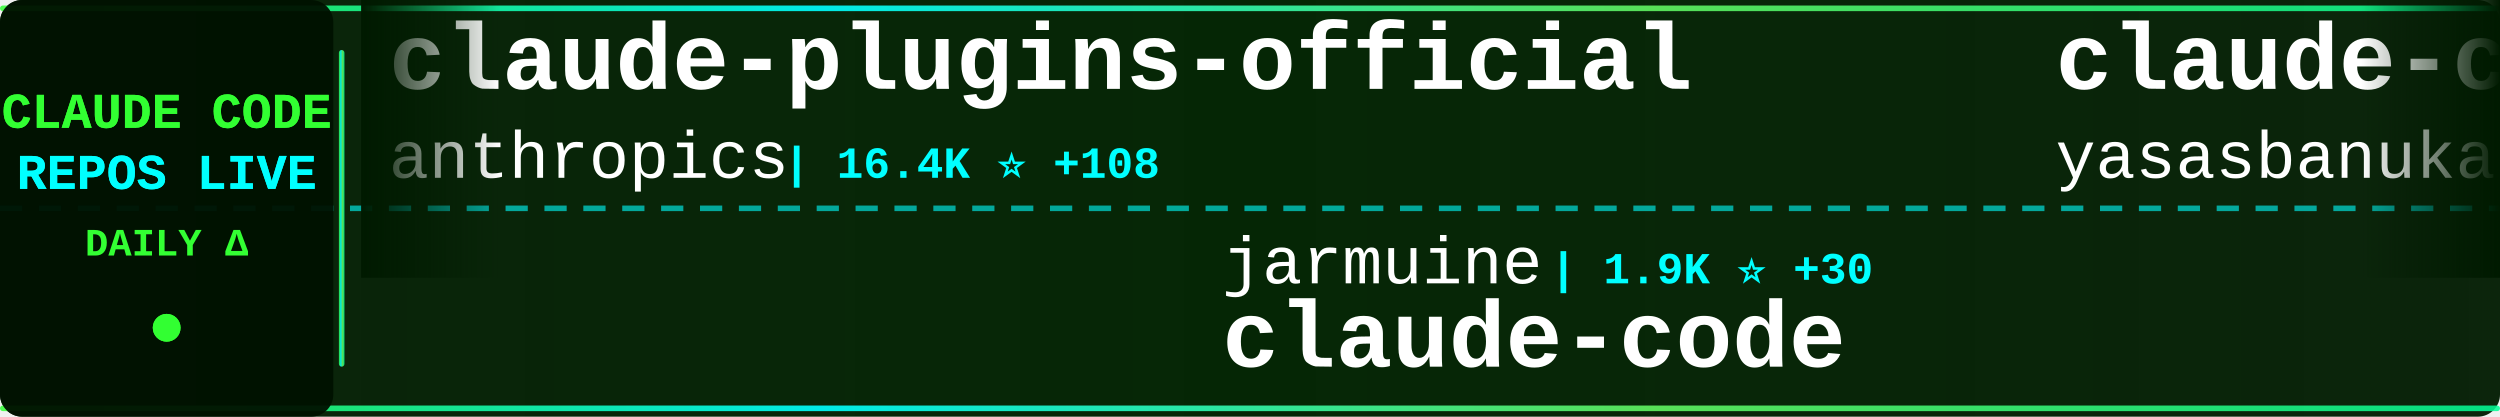
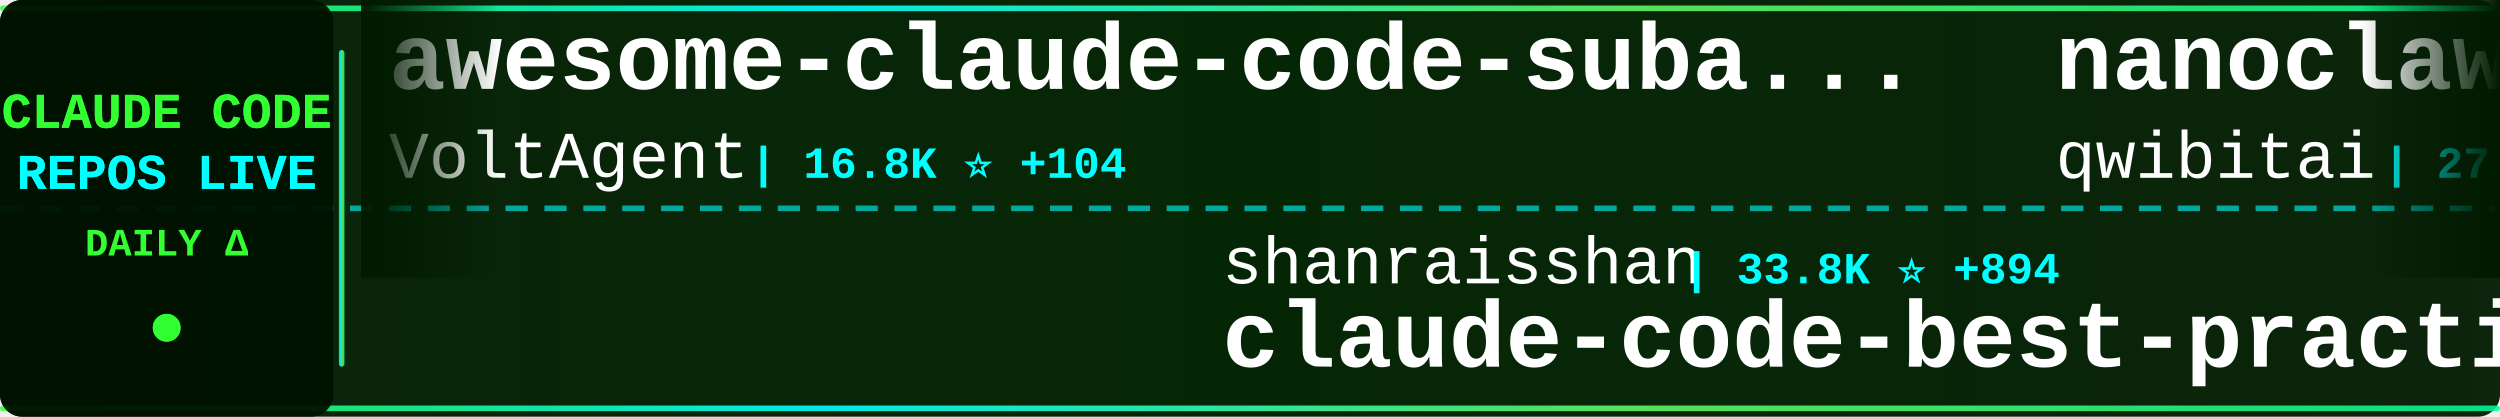
<svg xmlns="http://www.w3.org/2000/svg" width="900" height="150">
  <defs>
    <linearGradient id="tickerBg" x1="0%" y1="0%" x2="100%" y2="0%">
      <stop offset="0%" style="stop-color:#001a00;stop-opacity:0.95" />
      <stop offset="50%" style="stop-color:#002200;stop-opacity:0.98" />
      <stop offset="100%" style="stop-color:#001a00;stop-opacity:0.95" />
    </linearGradient>
    <linearGradient id="borderGrad" x1="0%" y1="0%" x2="100%" y2="0%">
      <stop offset="0%" style="stop-color:#33ff33;stop-opacity:0.85">
        <animate attributeName="stop-opacity" values="0.85;1;0.85" dur="2s" repeatCount="indefinite" />
      </stop>
      <stop offset="33%" style="stop-color:#00ffff;stop-opacity:0.9">
        <animate attributeName="stop-opacity" values="0.9;1;0.9" dur="2.2s" repeatCount="indefinite" />
      </stop>
      <stop offset="66%" style="stop-color:#66ff66;stop-opacity:0.85">
        <animate attributeName="stop-opacity" values="0.85;1;0.85" dur="1.8s" repeatCount="indefinite" />
      </stop>
      <stop offset="100%" style="stop-color:#00ff99;stop-opacity:0.85">
        <animate attributeName="stop-opacity" values="0.85;1;0.85" dur="2s" repeatCount="indefinite" />
      </stop>
    </linearGradient>
    <filter id="textGlow">
      <feGaussianBlur stdDeviation="0.1" result="coloredBlur" />
      <feMerge>
        <feMergeNode in="coloredBlur" />
        <feMergeNode in="SourceGraphic" />
      </feMerge>
    </filter>
    <filter id="metricGlow">
      <feGaussianBlur stdDeviation="0.2" result="coloredBlur" />
      <feMerge>
        <feMergeNode in="coloredBlur" />
        <feMergeNode in="SourceGraphic" />
      </feMerge>
    </filter>
    <linearGradient id="leftFade" x1="0%" y1="0%" x2="100%" y2="0%">
      <stop offset="0%" style="stop-color:#001a00;stop-opacity:1" />
      <stop offset="100%" style="stop-color:#001a00;stop-opacity:0" />
    </linearGradient>
    <linearGradient id="rightFade" x1="0%" y1="0%" x2="100%" y2="0%">
      <stop offset="0%" style="stop-color:#001a00;stop-opacity:0" />
      <stop offset="100%" style="stop-color:#001a00;stop-opacity:1" />
    </linearGradient>
  </defs>
  <rect width="900" height="150" fill="url(#tickerBg)" rx="8" />
  <rect x="0" y="2" width="900" height="2" fill="url(#borderGrad)" rx="1" />
  <rect x="0" y="146" width="900" height="2" fill="url(#borderGrad)" rx="1" />
  <line x1="0" y1="75" x2="900" y2="75" stroke="#00ffff" stroke-width="2" stroke-dasharray="8 6" opacity="0.6" />
  <rect x="0" y="0" width="120" height="150" fill="#001100" opacity="0.95" rx="8" />
  <text x="60" y="46" font-family="'Courier New', monospace" font-size="18" font-weight="bold" fill="#33ff33" text-anchor="middle" filter="url(#textGlow)">
    CLAUDE CODE
  </text>
  <text x="60" y="68" font-family="'Courier New', monospace" font-size="18" font-weight="bold" fill="#00ffff" text-anchor="middle" filter="url(#textGlow)">
    REPOS LIVE
  </text>
  <text x="60" y="92" font-family="'Courier New', monospace" font-size="14" font-weight="bold" fill="#33ff33" text-anchor="middle">
    DAILY Δ
  </text>
  <circle cx="60" cy="118" r="5" fill="#33ff33" filter="url(#metricGlow)">
    <animate attributeName="r" values="4;6;4" dur="1.5s" repeatCount="indefinite" />
    <animate attributeName="opacity" values="0.6;1;0.6" dur="1.5s" repeatCount="indefinite" />
  </circle>
  <rect x="122" y="18" width="2" height="114" fill="url(#borderGrad)" rx="1" />
  <clipPath id="tickerClip">
    <rect x="130" y="0" width="770" height="150" />
  </clipPath>
  <g clip-path="url(#tickerClip)">
    <g id="tickerItems">
      <animateTransform attributeName="transform" attributeType="XML" type="translate" from="0 0" to="-3000 0" dur="54s" repeatCount="indefinite" />
      <g transform="translate(0, 0)">
-         <text x="140" y="32" font-family="'Courier New', monospace" font-size="34" font-weight="bold" fill="#ffffff">claude-plugins-official</text>
-         <text x="140" y="64" font-family="'Courier New', monospace" font-size="24" font-weight="normal" fill="#ffffff" opacity="1.0">anthropics</text>
-         <text x="282" y="64" font-family="'Courier New', monospace" font-size="16" font-weight="bold" fill="#00ffff"> | 16.4K ⭐ +108</text>
+         <text x="140" y="32" font-family="'Courier New', monospace" font-size="34" font-weight="bold" fill="#ffffff">awesome-claude-code-suba...</text>
+         <text x="140" y="64" font-family="'Courier New', monospace" font-size="24" font-weight="normal" fill="#ffffff" opacity="1.0">VoltAgent</text>
+         <text x="270" y="64" font-family="'Courier New', monospace" font-size="16" font-weight="bold" fill="#00ffff"> | 16.8K ⭐ +104</text>
      </g>
      <g transform="translate(300, 0)">
-         <text x="140" y="102" font-family="'Courier New', monospace" font-size="24" font-weight="normal" fill="#ffffff" opacity="1.0">jarmuine</text>
-         <text x="258" y="102" font-family="'Courier New', monospace" font-size="16" font-weight="bold" fill="#00ffff"> | 1.9K ⭐ +30</text>
+         <text x="140" y="102" font-family="'Courier New', monospace" font-size="24" font-weight="normal" fill="#ffffff" opacity="1.0">shanraisshan</text>
+         <text x="306" y="102" font-family="'Courier New', monospace" font-size="16" font-weight="bold" fill="#00ffff"> | 33.8K ⭐ +894</text>
+         <text x="140" y="132" font-family="'Courier New', monospace" font-size="34" font-weight="bold" fill="#ffffff">claude-code-best-practic...</text>
+       </g>
+       <g transform="translate(600, 0)">
+         <text x="140" y="32" font-family="'Courier New', monospace" font-size="34" font-weight="bold" fill="#ffffff">nanoclaw</text>
+         <text x="140" y="64" font-family="'Courier New', monospace" font-size="24" font-weight="normal" fill="#ffffff" opacity="1.0">qwibitai</text>
+         <text x="258" y="64" font-family="'Courier New', monospace" font-size="16" font-weight="bold" fill="#00ffff"> | 27.0K ⭐ +98</text>
+       </g>
+       <g transform="translate(900, 0)">
+         <text x="140" y="102" font-family="'Courier New', monospace" font-size="24" font-weight="normal" fill="#ffffff" opacity="1.0">anthropics</text>
+         <text x="282" y="102" font-family="'Courier New', monospace" font-size="16" font-weight="bold" fill="#00ffff"> | 111.5K ⭐ +596</text>
        <text x="140" y="132" font-family="'Courier New', monospace" font-size="34" font-weight="bold" fill="#ffffff">claude-code</text>
      </g>
-       <g transform="translate(600, 0)">
-         <text x="140" y="32" font-family="'Courier New', monospace" font-size="34" font-weight="bold" fill="#ffffff">claude-code</text>
-         <text x="140" y="64" font-family="'Courier New', monospace" font-size="24" font-weight="normal" fill="#ffffff" opacity="1.0">yasasbanukaofficial</text>
-         <text x="390" y="64" font-family="'Courier New', monospace" font-size="16" font-weight="bold" fill="#00ffff"> | 2.1K ⭐ +121</text>
-       </g>
-       <g transform="translate(900, 0)">
-         <text x="140" y="102" font-family="'Courier New', monospace" font-size="24" font-weight="normal" fill="#ffffff" opacity="1.0">centminmod</text>
-         <text x="282" y="102" font-family="'Courier New', monospace" font-size="16" font-weight="bold" fill="#00ffff"> | 2.2K ⭐ +3</text>
-         <text x="140" y="132" font-family="'Courier New', monospace" font-size="34" font-weight="bold" fill="#ffffff">my-claude-code-setup</text>
-       </g>
      <g transform="translate(1200, 0)">
-         <text x="140" y="32" font-family="'Courier New', monospace" font-size="34" font-weight="bold" fill="#ffffff">Claude-Code-Game-Studios</text>
-         <text x="140" y="64" font-family="'Courier New', monospace" font-size="24" font-weight="normal" fill="#ffffff" opacity="1.0">Donchitos</text>
-         <text x="270" y="64" font-family="'Courier New', monospace" font-size="16" font-weight="bold" fill="#00ffff"> | 8.4K ⭐ +75</text>
+         <text x="140" y="32" font-family="'Courier New', monospace" font-size="34" font-weight="bold" fill="#ffffff">claude-code-system-promp...</text>
+         <text x="140" y="64" font-family="'Courier New', monospace" font-size="24" font-weight="normal" fill="#ffffff" opacity="1.0">Piebald-AI</text>
+         <text x="282" y="64" font-family="'Courier New', monospace" font-size="16" font-weight="bold" fill="#00ffff"> | 8.5K ⭐ +52</text>
      </g>
      <g transform="translate(1500, 0)">
-         <text x="140" y="102" font-family="'Courier New', monospace" font-size="24" font-weight="normal" fill="#ffffff" opacity="1.0">anthropics</text>
-         <text x="282" y="102" font-family="'Courier New', monospace" font-size="16" font-weight="bold" fill="#00ffff"> | 7.0K ⭐ +20</text>
-         <text x="140" y="132" font-family="'Courier New', monospace" font-size="34" font-weight="bold" fill="#ffffff">claude-code-action</text>
+         <text x="140" y="102" font-family="'Courier New', monospace" font-size="24" font-weight="normal" fill="#ffffff" opacity="1.0">snarktank</text>
+         <text x="270" y="102" font-family="'Courier New', monospace" font-size="16" font-weight="bold" fill="#00ffff"> | 14.8K ⭐ +226</text>
+         <text x="140" y="132" font-family="'Courier New', monospace" font-size="34" font-weight="bold" fill="#ffffff">ralph</text>
      </g>
      <g transform="translate(1800, 0)">
-         <text x="140" y="32" font-family="'Courier New', monospace" font-size="34" font-weight="bold" fill="#ffffff">ralph-claude-code</text>
-         <text x="140" y="64" font-family="'Courier New', monospace" font-size="24" font-weight="normal" fill="#ffffff" opacity="1.0">frankbria</text>
-         <text x="270" y="64" font-family="'Courier New', monospace" font-size="16" font-weight="bold" fill="#00ffff"> | 8.6K ⭐ +17</text>
+         <text x="140" y="32" font-family="'Courier New', monospace" font-size="34" font-weight="bold" fill="#ffffff">awesome-claude-code-tool...</text>
+         <text x="140" y="64" font-family="'Courier New', monospace" font-size="24" font-weight="normal" fill="#ffffff" opacity="1.0">rohitg00</text>
+         <text x="258" y="64" font-family="'Courier New', monospace" font-size="16" font-weight="bold" fill="#00ffff"> | 1.2K ⭐ +14</text>
      </g>
      <g transform="translate(2100, 0)">
-         <text x="140" y="102" font-family="'Courier New', monospace" font-size="24" font-weight="normal" fill="#ffffff" opacity="1.0">chauncygu</text>
-         <text x="270" y="102" font-family="'Courier New', monospace" font-size="16" font-weight="bold" fill="#00ffff"> | 1.9K ⭐ +69</text>
-         <text x="140" y="132" font-family="'Courier New', monospace" font-size="34" font-weight="bold" fill="#ffffff">collection-claude-code-s...</text>
+         <text x="140" y="102" font-family="'Courier New', monospace" font-size="24" font-weight="normal" fill="#ffffff" opacity="1.0">feiskyer</text>
+         <text x="258" y="102" font-family="'Courier New', monospace" font-size="16" font-weight="bold" fill="#00ffff"> | 1.4K ⭐ +4</text>
+         <text x="140" y="132" font-family="'Courier New', monospace" font-size="34" font-weight="bold" fill="#ffffff">claude-code-settings</text>
      </g>
      <g transform="translate(2400, 0)">
-         <text x="140" y="32" font-family="'Courier New', monospace" font-size="34" font-weight="bold" fill="#ffffff">claude-code-guide</text>
-         <text x="140" y="64" font-family="'Courier New', monospace" font-size="24" font-weight="normal" fill="#ffffff" opacity="1.0">Cranot</text>
-         <text x="234" y="64" font-family="'Courier New', monospace" font-size="16" font-weight="bold" fill="#00ffff"> | 2.6K ⭐ +1</text>
+         <text x="140" y="32" font-family="'Courier New', monospace" font-size="34" font-weight="bold" fill="#ffffff">claude-code-sourcemap</text>
+         <text x="140" y="64" font-family="'Courier New', monospace" font-size="24" font-weight="normal" fill="#ffffff" opacity="1.0">ChinaSiro</text>
+         <text x="270" y="64" font-family="'Courier New', monospace" font-size="16" font-weight="bold" fill="#00ffff"> | 8.7K ⭐ +64</text>
      </g>
      <g transform="translate(2700, 0)">
-         <text x="140" y="102" font-family="'Courier New', monospace" font-size="24" font-weight="normal" fill="#ffffff" opacity="1.0">Hyper66666</text>
-         <text x="282" y="102" font-family="'Courier New', monospace" font-size="16" font-weight="bold" fill="#00ffff"> | 202 ⭐ +2</text>
-         <text x="140" y="132" font-family="'Courier New', monospace" font-size="34" font-weight="bold" fill="#ffffff">claude-code-sourcemap</text>
+         <text x="140" y="102" font-family="'Courier New', monospace" font-size="24" font-weight="normal" fill="#ffffff" opacity="1.0">sickn33</text>
+         <text x="246" y="102" font-family="'Courier New', monospace" font-size="16" font-weight="bold" fill="#00ffff"> | 31.8K ⭐ +304</text>
+         <text x="140" y="132" font-family="'Courier New', monospace" font-size="34" font-weight="bold" fill="#ffffff">antigravity-awesome-skil...</text>
      </g>
      <g transform="translate(3000, 0)">
-         <text x="140" y="32" font-family="'Courier New', monospace" font-size="34" font-weight="bold" fill="#ffffff">claude-plugins-official</text>
-         <text x="140" y="64" font-family="'Courier New', monospace" font-size="24" font-weight="normal" fill="#ffffff" opacity="1.0">anthropics</text>
-         <text x="282" y="64" font-family="'Courier New', monospace" font-size="16" font-weight="bold" fill="#00ffff"> | 16.4K ⭐ +108</text>
+         <text x="140" y="32" font-family="'Courier New', monospace" font-size="34" font-weight="bold" fill="#ffffff">awesome-claude-code-suba...</text>
+         <text x="140" y="64" font-family="'Courier New', monospace" font-size="24" font-weight="normal" fill="#ffffff" opacity="1.0">VoltAgent</text>
+         <text x="270" y="64" font-family="'Courier New', monospace" font-size="16" font-weight="bold" fill="#00ffff"> | 16.8K ⭐ +104</text>
      </g>
      <g transform="translate(3300, 0)">
-         <text x="140" y="102" font-family="'Courier New', monospace" font-size="24" font-weight="normal" fill="#ffffff" opacity="1.0">jarmuine</text>
-         <text x="258" y="102" font-family="'Courier New', monospace" font-size="16" font-weight="bold" fill="#00ffff"> | 1.9K ⭐ +30</text>
-         <text x="140" y="132" font-family="'Courier New', monospace" font-size="34" font-weight="bold" fill="#ffffff">claude-code</text>
+         <text x="140" y="102" font-family="'Courier New', monospace" font-size="24" font-weight="normal" fill="#ffffff" opacity="1.0">shanraisshan</text>
+         <text x="306" y="102" font-family="'Courier New', monospace" font-size="16" font-weight="bold" fill="#00ffff"> | 33.8K ⭐ +894</text>
+         <text x="140" y="132" font-family="'Courier New', monospace" font-size="34" font-weight="bold" fill="#ffffff">claude-code-best-practic...</text>
      </g>
      <g transform="translate(3600, 0)">
-         <text x="140" y="32" font-family="'Courier New', monospace" font-size="34" font-weight="bold" fill="#ffffff">claude-code</text>
-         <text x="140" y="64" font-family="'Courier New', monospace" font-size="24" font-weight="normal" fill="#ffffff" opacity="1.0">yasasbanukaofficial</text>
-         <text x="390" y="64" font-family="'Courier New', monospace" font-size="16" font-weight="bold" fill="#00ffff"> | 2.1K ⭐ +121</text>
+         <text x="140" y="32" font-family="'Courier New', monospace" font-size="34" font-weight="bold" fill="#ffffff">nanoclaw</text>
+         <text x="140" y="64" font-family="'Courier New', monospace" font-size="24" font-weight="normal" fill="#ffffff" opacity="1.0">qwibitai</text>
+         <text x="258" y="64" font-family="'Courier New', monospace" font-size="16" font-weight="bold" fill="#00ffff"> | 27.0K ⭐ +98</text>
      </g>
      <g transform="translate(3900, 0)">
-         <text x="140" y="102" font-family="'Courier New', monospace" font-size="24" font-weight="normal" fill="#ffffff" opacity="1.0">centminmod</text>
-         <text x="282" y="102" font-family="'Courier New', monospace" font-size="16" font-weight="bold" fill="#00ffff"> | 2.2K ⭐ +3</text>
-         <text x="140" y="132" font-family="'Courier New', monospace" font-size="34" font-weight="bold" fill="#ffffff">my-claude-code-setup</text>
+         <text x="140" y="102" font-family="'Courier New', monospace" font-size="24" font-weight="normal" fill="#ffffff" opacity="1.0">anthropics</text>
+         <text x="282" y="102" font-family="'Courier New', monospace" font-size="16" font-weight="bold" fill="#00ffff"> | 111.5K ⭐ +596</text>
+         <text x="140" y="132" font-family="'Courier New', monospace" font-size="34" font-weight="bold" fill="#ffffff">claude-code</text>
      </g>
    </g>
  </g>
  <rect x="130" y="0" width="50" height="100" fill="url(#leftFade)" />
  <rect x="850" y="0" width="50" height="100" fill="url(#rightFade)" />
</svg>
